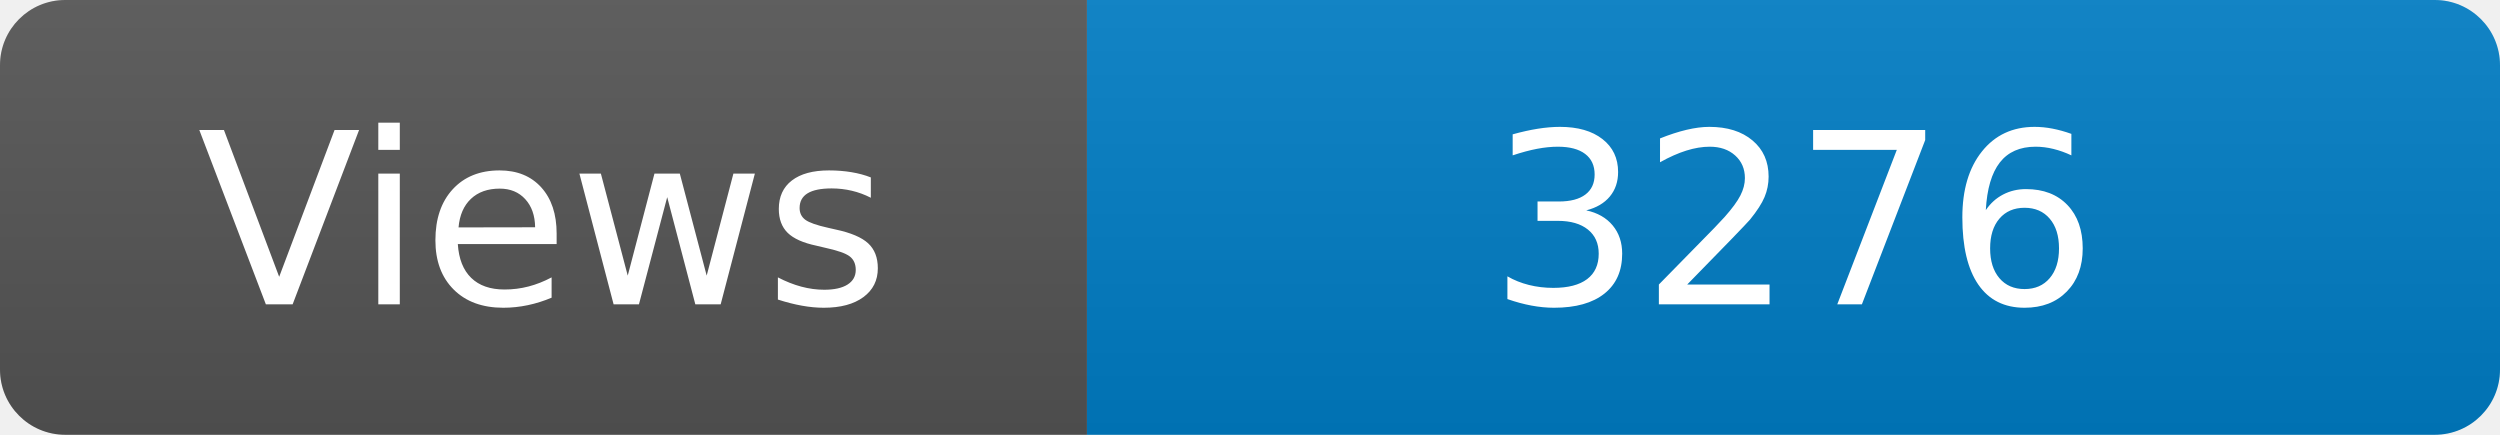
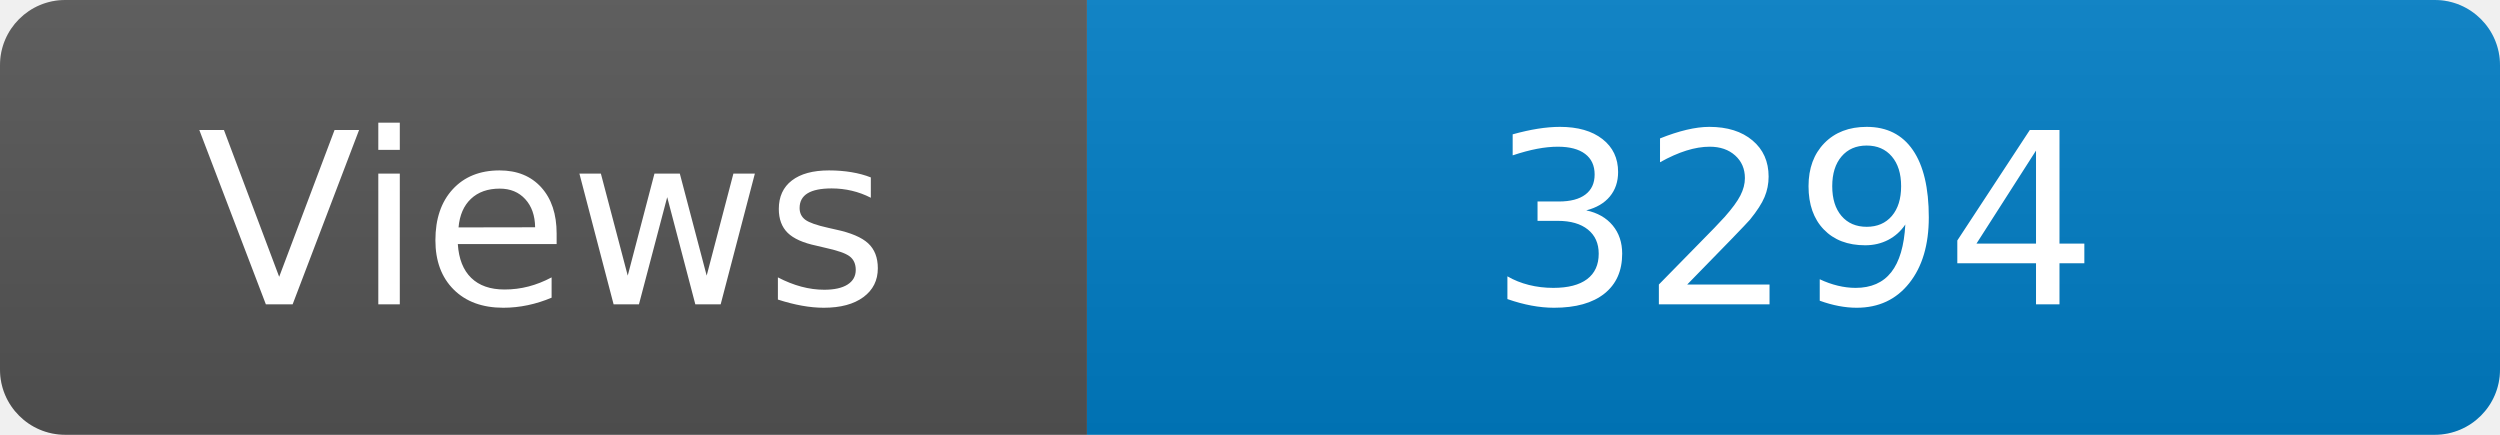
<svg xmlns="http://www.w3.org/2000/svg" width="115" height="20" role="img" aria-label="Maintained?: yes">
  <linearGradient id="s" x2="0" y2="100%">
    <stop offset="0" stop-color="#bbb" stop-opacity=".1" />
    <stop offset="1" stop-opacity=".1" />
  </linearGradient>
  <clipPath id="r">
    <rect width="115" height="20" rx="3" fill="#fff" />
  </clipPath>
  <g clip-path="url(#r)">
    <rect width="50" height="20" fill="#555" />
    <rect x="50" width="160" height="20" fill="#007ec6" />
    <rect width="115" height="20" fill="url(#s)" />
  </g>
  <g fill="#fff" text-anchor="middle" font-family="Verdana,Geneva,DejaVu Sans,sans-serif" font-size="110">
    <text x="250" y="140" transform="scale(.1)" fill="#fff">Views</text>
-     <text x="825" y="140" transform="scale(.1)" fill="#fff">3276</text>
+     <text x="825" y="140" transform="scale(.1)" fill="#fff">3294</text>
  </g>
</svg>
